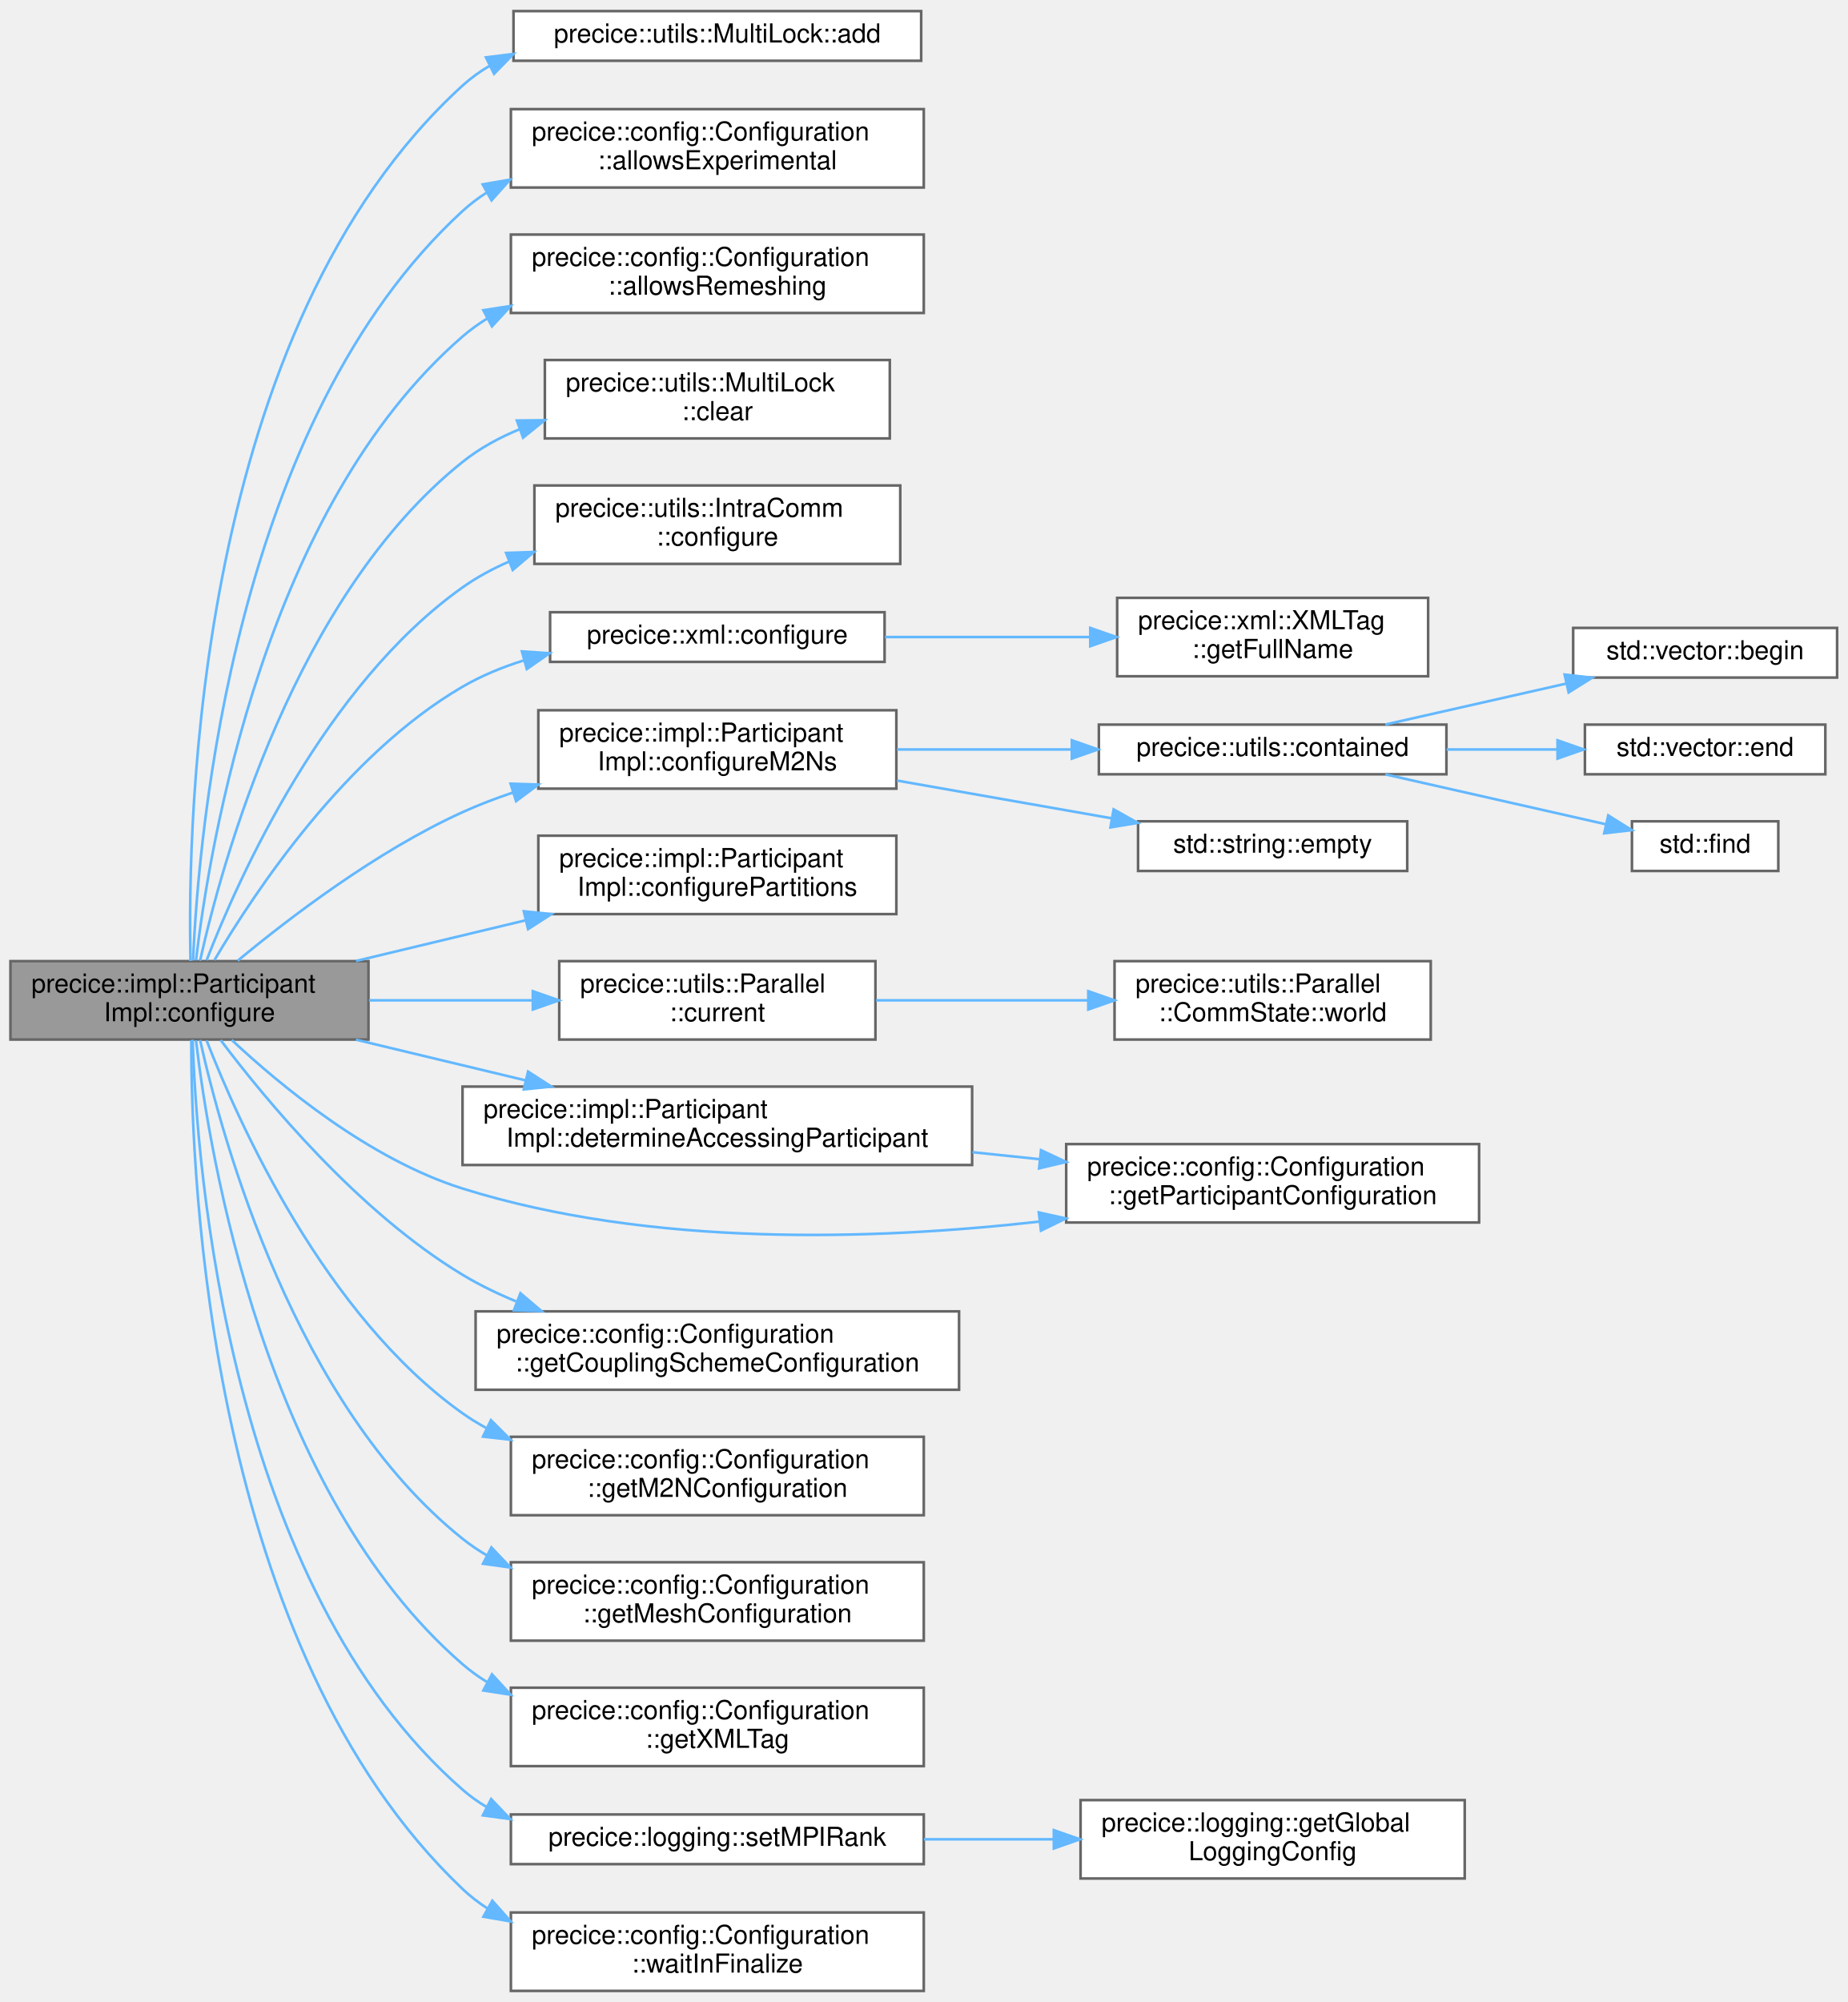
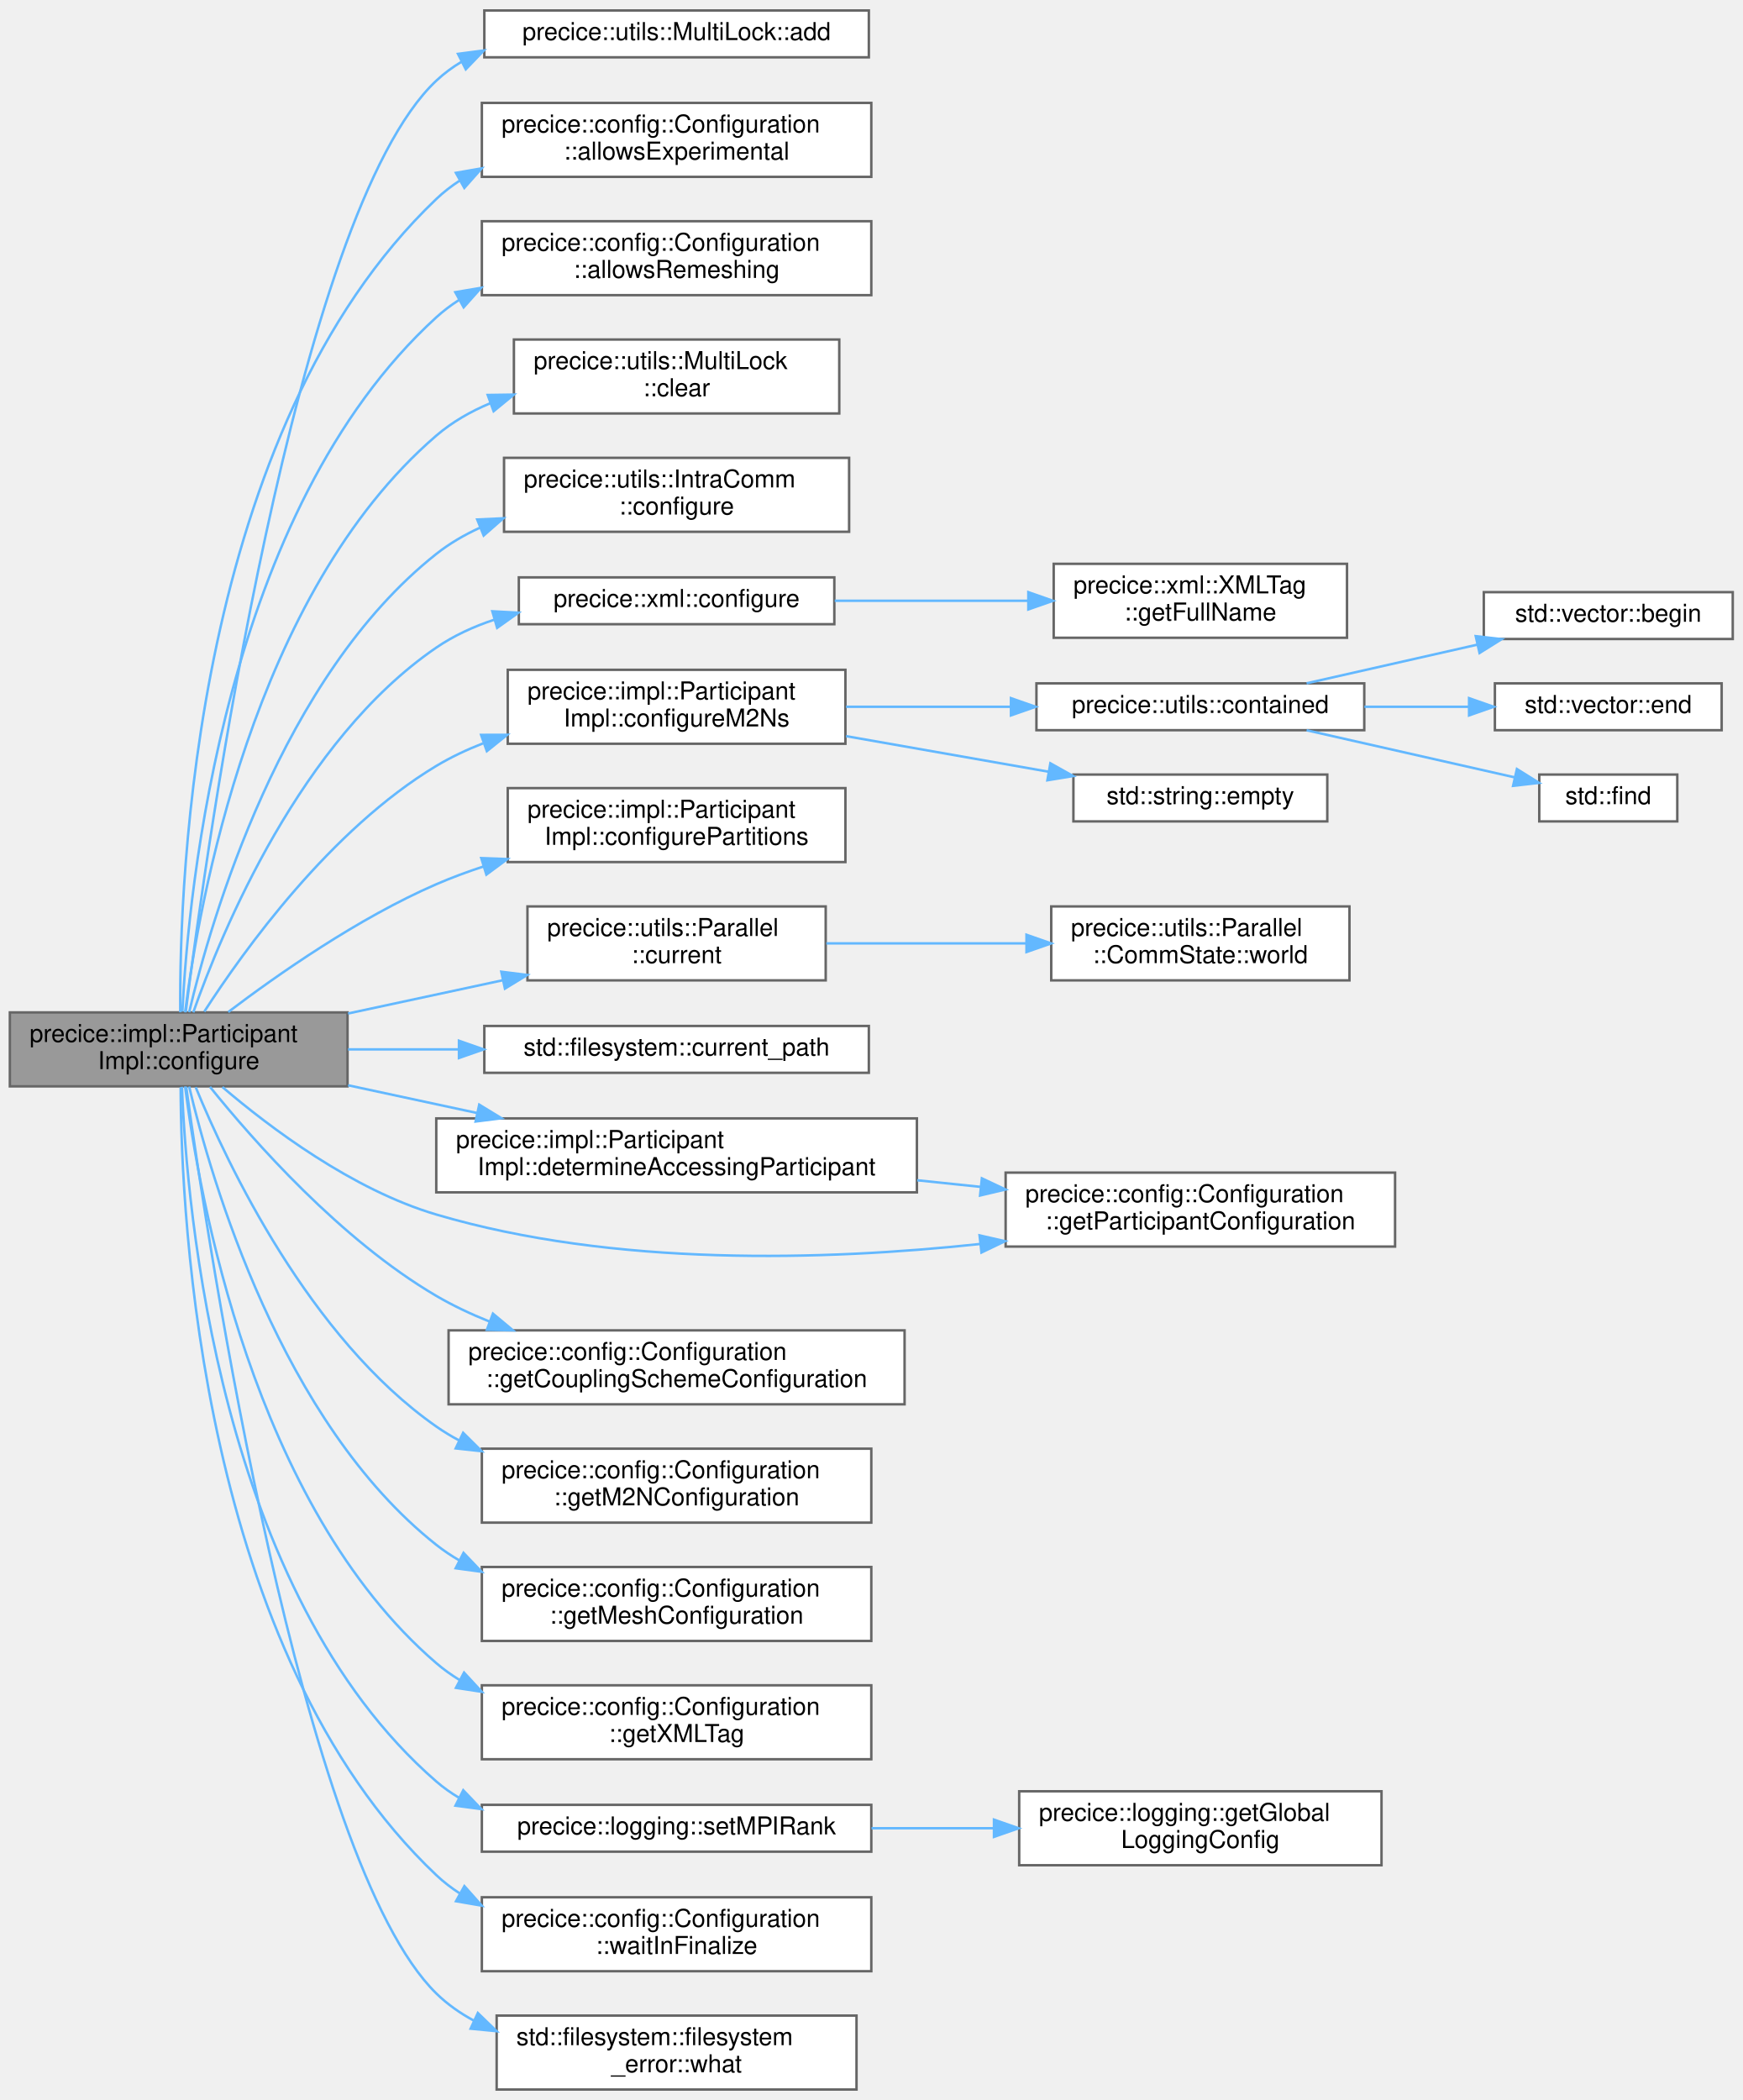
- <svg xmlns="http://www.w3.org/2000/svg" xmlns:xlink="http://www.w3.org/1999/xlink" width="707pt" height="766pt" viewBox="0.00 0.00 707.00 765.50">
-   <g id="graph0" class="graph" transform="scale(1 1) rotate(0) translate(4 761.5)">
+ <svg xmlns="http://www.w3.org/2000/svg" xmlns:xlink="http://www.w3.org/1999/xlink" width="707pt" height="852pt" viewBox="0.00 0.00 707.00 851.50">
+   <g id="graph0" class="graph" transform="scale(1 1) rotate(0) translate(4 847.5)">
    <g id="Node000001" class="node">
      <g id="a_Node000001">
        <a xlink:title="Configures the coupling interface from the given xml file.">
-           <polygon fill="#999999" stroke="#666666" points="137,-394 0,-394 0,-364 137,-364 137,-394" />
-           <text text-anchor="start" x="8" y="-382" font-family="Helvetica,sans-Serif" font-size="10.00">precice::impl::Participant</text>
-           <text text-anchor="middle" x="68.5" y="-371" font-family="Helvetica,sans-Serif" font-size="10.00">Impl::configure</text>
+           <polygon fill="#999999" stroke="#666666" points="137,-437 0,-437 0,-407 137,-407 137,-437" />
+           <text text-anchor="start" x="8" y="-425" font-family="Helvetica,sans-Serif" font-size="10.00">precice::impl::Participant</text>
+           <text text-anchor="middle" x="68.5" y="-414" font-family="Helvetica,sans-Serif" font-size="10.00">Impl::configure</text>
        </a>
      </g>
    </g>
    <g id="Node000002" class="node">
      <g id="a_Node000002">
        <a xlink:href="classprecice_1_1utils_1_1MultiLock.html#a415e337940b62537c14f073c8819e5a1" target="_top" xlink:title="Adds a lock with a given state.">
-           <polygon fill="white" stroke="#666666" points="348.5,-757.5 192.5,-757.5 192.5,-738.5 348.5,-738.5 348.5,-757.5" />
-           <text text-anchor="middle" x="270.5" y="-745.5" font-family="Helvetica,sans-Serif" font-size="10.00">precice::utils::MultiLock::add</text>
+           <polygon fill="white" stroke="#666666" points="348.5,-843.5 192.5,-843.5 192.5,-824.5 348.5,-824.5 348.5,-843.5" />
+           <text text-anchor="middle" x="270.5" y="-831.5" font-family="Helvetica,sans-Serif" font-size="10.00">precice::utils::MultiLock::add</text>
        </a>
      </g>
    </g>
    <g id="edge1_Node000001_Node000002" class="edge">
      <g id="a_edge1_Node000001_Node000002">
        <a xlink:title=" ">
-           <path fill="none" stroke="#63b8ff" d="M68.91,-394.07C67.65,-448.44 71.12,-636.19 173,-729 176.2,-731.91 179.7,-734.43 183.43,-736.61" />
-           <polygon fill="#63b8ff" stroke="#63b8ff" points="181.96,-739.79 192.47,-741.1 185.07,-733.52 181.96,-739.79" />
+           <path fill="none" stroke="#63b8ff" d="M71.36,-437.22C79.68,-502.91 115.64,-761.15 173,-815 176.15,-817.96 179.62,-820.52 183.32,-822.73" />
+           <polygon fill="#63b8ff" stroke="#63b8ff" points="181.81,-825.89 192.31,-827.27 184.97,-819.64 181.81,-825.89" />
        </a>
      </g>
    </g>
    <g id="Node000003" class="node">
      <g id="a_Node000003">
        <a xlink:href="classprecice_1_1config_1_1Configuration.html#ab6650a6b6d61c8a895bce73ee10cb06c" target="_top" xlink:title="Returns whether experimental features are allowed or not.">
-           <polygon fill="white" stroke="#666666" points="349.5,-720 191.5,-720 191.5,-690 349.5,-690 349.5,-720" />
-           <text text-anchor="start" x="199.5" y="-708" font-family="Helvetica,sans-Serif" font-size="10.00">precice::config::Configuration</text>
-           <text text-anchor="middle" x="270.5" y="-697" font-family="Helvetica,sans-Serif" font-size="10.00">::allowsExperimental</text>
+           <polygon fill="white" stroke="#666666" points="349.5,-806 191.5,-806 191.5,-776 349.5,-776 349.5,-806" />
+           <text text-anchor="start" x="199.5" y="-794" font-family="Helvetica,sans-Serif" font-size="10.00">precice::config::Configuration</text>
+           <text text-anchor="middle" x="270.5" y="-783" font-family="Helvetica,sans-Serif" font-size="10.00">::allowsExperimental</text>
        </a>
      </g>
    </g>
    <g id="edge2_Node000001_Node000003" class="edge">
      <g id="a_edge2_Node000001_Node000003">
        <a xlink:title=" ">
-           <path fill="none" stroke="#63b8ff" d="M69.88,-394.25C71.99,-443.66 85.59,-600.83 173,-681 175.84,-683.6 178.92,-685.94 182.17,-688.02" />
-           <polygon fill="#63b8ff" stroke="#63b8ff" points="180.7,-691.21 191.14,-693 184.09,-685.09 180.7,-691.21" />
+           <path fill="none" stroke="#63b8ff" d="M69.14,-437.06C68.71,-490.58 74.79,-673.36 173,-767 175.94,-769.8 179.15,-772.29 182.56,-774.5" />
+           <polygon fill="#63b8ff" stroke="#63b8ff" points="180.97,-777.62 191.41,-779.44 184.39,-771.51 180.97,-777.62" />
        </a>
      </g>
    </g>
    <g id="Node000004" class="node">
      <g id="a_Node000004">
        <a xlink:href="classprecice_1_1config_1_1Configuration.html#ad31dadac6720ec82e24f3e65de4a3e70" target="_top" xlink:title="Returns whether experimental remeshing is allowed or not.">
-           <polygon fill="white" stroke="#666666" points="349.5,-672 191.5,-672 191.5,-642 349.5,-642 349.5,-672" />
-           <text text-anchor="start" x="199.5" y="-660" font-family="Helvetica,sans-Serif" font-size="10.00">precice::config::Configuration</text>
-           <text text-anchor="middle" x="270.5" y="-649" font-family="Helvetica,sans-Serif" font-size="10.00">::allowsRemeshing</text>
+           <polygon fill="white" stroke="#666666" points="349.5,-758 191.5,-758 191.5,-728 349.5,-728 349.5,-758" />
+           <text text-anchor="start" x="199.5" y="-746" font-family="Helvetica,sans-Serif" font-size="10.00">precice::config::Configuration</text>
+           <text text-anchor="middle" x="270.5" y="-735" font-family="Helvetica,sans-Serif" font-size="10.00">::allowsRemeshing</text>
        </a>
      </g>
    </g>
    <g id="edge3_Node000001_Node000004" class="edge">
      <g id="a_edge3_Node000001_Node000004">
        <a xlink:title=" ">
-           <path fill="none" stroke="#63b8ff" d="M71,-394.31C76.19,-438.55 97.41,-567.53 173,-633 175.91,-635.52 179.05,-637.79 182.35,-639.82" />
-           <polygon fill="#63b8ff" stroke="#63b8ff" points="180.96,-643.05 191.43,-644.68 184.26,-636.87 180.96,-643.05" />
+           <path fill="none" stroke="#63b8ff" d="M69.99,-437.34C72.42,-486.34 86.88,-640.43 173,-719 175.85,-721.6 178.93,-723.92 182.18,-726.01" />
+           <polygon fill="#63b8ff" stroke="#63b8ff" points="180.72,-729.2 191.17,-730.97 184.11,-723.07 180.72,-729.2" />
        </a>
      </g>
    </g>
    <g id="Node000005" class="node">
      <g id="a_Node000005">
        <a xlink:href="classprecice_1_1utils_1_1MultiLock.html#a6d9b317fc87682f53f6eccc316551fc1" target="_top" xlink:title="Removes all known locks.">
-           <polygon fill="white" stroke="#666666" points="336.5,-624 204.5,-624 204.5,-594 336.5,-594 336.5,-624" />
-           <text text-anchor="start" x="212.5" y="-612" font-family="Helvetica,sans-Serif" font-size="10.00">precice::utils::MultiLock</text>
-           <text text-anchor="middle" x="270.5" y="-601" font-family="Helvetica,sans-Serif" font-size="10.00">::clear</text>
+           <polygon fill="white" stroke="#666666" points="336.5,-710 204.5,-710 204.5,-680 336.5,-680 336.5,-710" />
+           <text text-anchor="start" x="212.5" y="-698" font-family="Helvetica,sans-Serif" font-size="10.00">precice::utils::MultiLock</text>
+           <text text-anchor="middle" x="270.5" y="-687" font-family="Helvetica,sans-Serif" font-size="10.00">::clear</text>
        </a>
      </g>
    </g>
    <g id="edge4_Node000001_Node000005" class="edge">
      <g id="a_edge4_Node000001_Node000005">
        <a xlink:title=" ">
-           <path fill="none" stroke="#63b8ff" d="M72.56,-394.17C81.1,-432.49 108.92,-533.76 173,-585 179.54,-590.23 187.07,-594.34 194.98,-597.57" />
-           <polygon fill="#63b8ff" stroke="#63b8ff" points="193.8,-600.86 204.39,-600.96 196.17,-594.28 193.8,-600.86" />
+           <path fill="none" stroke="#63b8ff" d="M71.1,-437.02C76.57,-480.41 98.46,-606.89 173,-671 179.44,-676.54 186.98,-680.84 194.95,-684.17" />
+           <polygon fill="#63b8ff" stroke="#63b8ff" points="193.87,-687.5 204.46,-687.65 196.27,-680.92 193.87,-687.5" />
        </a>
      </g>
    </g>
    <g id="Node000006" class="node">
      <g id="a_Node000006">
        <a xlink:href="classprecice_1_1utils_1_1IntraComm.html#ad8494d9e3d57e0f5944d826585b3f4ad" target="_top" xlink:title="Configures the intra-participant communication.">
-           <polygon fill="white" stroke="#666666" points="340.5,-576 200.5,-576 200.5,-546 340.5,-546 340.5,-576" />
-           <text text-anchor="start" x="208.5" y="-564" font-family="Helvetica,sans-Serif" font-size="10.00">precice::utils::IntraComm</text>
-           <text text-anchor="middle" x="270.5" y="-553" font-family="Helvetica,sans-Serif" font-size="10.00">::configure</text>
+           <polygon fill="white" stroke="#666666" points="340.5,-662 200.5,-662 200.5,-632 340.5,-632 340.5,-662" />
+           <text text-anchor="start" x="208.5" y="-650" font-family="Helvetica,sans-Serif" font-size="10.00">precice::utils::IntraComm</text>
+           <text text-anchor="middle" x="270.5" y="-639" font-family="Helvetica,sans-Serif" font-size="10.00">::configure</text>
        </a>
      </g>
    </g>
    <g id="edge5_Node000001_Node000006" class="edge">
      <g id="a_edge5_Node000001_Node000006">
        <a xlink:title=" ">
-           <path fill="none" stroke="#63b8ff" d="M75.06,-394.35C87.43,-426.2 120.32,-499.61 173,-537 178.49,-540.89 184.54,-544.16 190.86,-546.9" />
-           <polygon fill="#63b8ff" stroke="#63b8ff" points="189.68,-550.19 200.27,-550.54 192.21,-543.67 189.68,-550.19" />
+           <path fill="none" stroke="#63b8ff" d="M72.74,-437.08C81.63,-474.69 110.06,-573.19 173,-623 178.37,-627.25 184.38,-630.75 190.72,-633.65" />
+           <polygon fill="#63b8ff" stroke="#63b8ff" points="189.62,-636.98 200.2,-637.47 192.23,-630.48 189.62,-636.98" />
        </a>
      </g>
    </g>
    <g id="Node000007" class="node">
      <g id="a_Node000007">
        <a xlink:href="namespaceprecice_1_1xml.html#af9f808fbdf078c4e28e4f5ea71b14788" target="_top" xlink:title="Configures the given configuration from file configurationFilename.">
-           <polygon fill="white" stroke="#666666" points="334.5,-527.5 206.5,-527.5 206.5,-508.5 334.5,-508.5 334.5,-527.5" />
-           <text text-anchor="middle" x="270.5" y="-515.5" font-family="Helvetica,sans-Serif" font-size="10.00">precice::xml::configure</text>
+           <polygon fill="white" stroke="#666666" points="334.5,-613.5 206.5,-613.5 206.5,-594.5 334.5,-594.5 334.5,-613.5" />
+           <text text-anchor="middle" x="270.5" y="-601.5" font-family="Helvetica,sans-Serif" font-size="10.00">precice::xml::configure</text>
        </a>
      </g>
    </g>
    <g id="edge6_Node000001_Node000007" class="edge">
      <g id="a_edge6_Node000001_Node000007">
        <a xlink:title=" ">
-           <path fill="none" stroke="#63b8ff" d="M78.06,-394.4C93.43,-420.47 128.29,-473 173,-499 180.27,-503.23 188.31,-506.53 196.56,-509.11" />
-           <polygon fill="#63b8ff" stroke="#63b8ff" points="195.73,-512.51 206.3,-511.82 197.6,-505.77 195.73,-512.51" />
+           <path fill="none" stroke="#63b8ff" d="M74.42,-437.04C85.94,-469.74 117.93,-547.35 173,-585 180.09,-589.85 188.12,-593.53 196.45,-596.3" />
+           <polygon fill="#63b8ff" stroke="#63b8ff" points="195.75,-599.74 206.33,-599.17 197.7,-593.02 195.75,-599.74" />
        </a>
      </g>
    </g>
    <g id="Node000009" class="node">
      <g id="a_Node000009">
        <a xlink:href="classprecice_1_1impl_1_1ParticipantImpl.html#aaae2be4bacb5d03517e5da0b01434130" target="_top" xlink:title=" ">
-           <polygon fill="white" stroke="#666666" points="339,-490 202,-490 202,-460 339,-460 339,-490" />
-           <text text-anchor="start" x="210" y="-478" font-family="Helvetica,sans-Serif" font-size="10.00">precice::impl::Participant</text>
-           <text text-anchor="middle" x="270.5" y="-467" font-family="Helvetica,sans-Serif" font-size="10.00">Impl::configureM2Ns</text>
+           <polygon fill="white" stroke="#666666" points="339,-576 202,-576 202,-546 339,-546 339,-576" />
+           <text text-anchor="start" x="210" y="-564" font-family="Helvetica,sans-Serif" font-size="10.00">precice::impl::Participant</text>
+           <text text-anchor="middle" x="270.5" y="-553" font-family="Helvetica,sans-Serif" font-size="10.00">Impl::configureM2Ns</text>
        </a>
      </g>
    </g>
    <g id="edge8_Node000001_Node000009" class="edge">
      <g id="a_edge8_Node000001_Node000009">
        <a xlink:title=" ">
-           <path fill="none" stroke="#63b8ff" d="M86.97,-394.17C106.62,-410.48 140.11,-436.08 173,-451 179.13,-453.78 185.62,-456.27 192.24,-458.49" />
-           <polygon fill="#63b8ff" stroke="#63b8ff" points="191.39,-461.89 201.98,-461.56 193.49,-455.22 191.39,-461.89" />
+           <path fill="none" stroke="#63b8ff" d="M78.88,-437.32C94.94,-462.22 130.17,-511.28 173,-537 178.92,-540.55 185.34,-543.58 191.96,-546.16" />
+           <polygon fill="#63b8ff" stroke="#63b8ff" points="191.19,-549.6 201.78,-549.63 193.52,-543 191.19,-549.6" />
        </a>
      </g>
    </g>
    <g id="Node000015" class="node">
      <g id="a_Node000015">
        <a xlink:href="classprecice_1_1impl_1_1ParticipantImpl.html#a4109986c65ce15c24f2b86ef331598c7" target="_top" xlink:title="Determines participants providing meshes to other participants.">
-           <polygon fill="white" stroke="#666666" points="339,-442 202,-442 202,-412 339,-412 339,-442" />
-           <text text-anchor="start" x="210" y="-430" font-family="Helvetica,sans-Serif" font-size="10.00">precice::impl::Participant</text>
-           <text text-anchor="middle" x="270.5" y="-419" font-family="Helvetica,sans-Serif" font-size="10.00">Impl::configurePartitions</text>
+           <polygon fill="white" stroke="#666666" points="339,-528 202,-528 202,-498 339,-498 339,-528" />
+           <text text-anchor="start" x="210" y="-516" font-family="Helvetica,sans-Serif" font-size="10.00">precice::impl::Participant</text>
+           <text text-anchor="middle" x="270.5" y="-505" font-family="Helvetica,sans-Serif" font-size="10.00">Impl::configurePartitions</text>
        </a>
      </g>
    </g>
    <g id="edge14_Node000001_Node000015" class="edge">
      <g id="a_edge14_Node000001_Node000015">
        <a xlink:title=" ">
-           <path fill="none" stroke="#63b8ff" d="M132.23,-394.06C152.8,-398.99 175.83,-404.52 197.06,-409.61" />
-           <polygon fill="#63b8ff" stroke="#63b8ff" points="196.45,-413.07 206.99,-412 198.08,-406.26 196.45,-413.07" />
+           <path fill="none" stroke="#63b8ff" d="M88.62,-437.17C108.6,-452.32 141.38,-475.29 173,-489 179.12,-491.65 185.59,-494.05 192.16,-496.21" />
+           <polygon fill="#63b8ff" stroke="#63b8ff" points="191.26,-499.6 201.85,-499.21 193.33,-492.91 191.26,-499.6" />
        </a>
      </g>
    </g>
    <g id="Node000016" class="node">
      <g id="a_Node000016">
        <a xlink:href="classprecice_1_1utils_1_1Parallel.html#a2aeadec30c9e48918e014608ede4d51d" target="_top" xlink:title="Returns an owning pointer to the current CommState.">
-           <polygon fill="white" stroke="#666666" points="331,-394 210,-394 210,-364 331,-364 331,-394" />
-           <text text-anchor="start" x="218" y="-382" font-family="Helvetica,sans-Serif" font-size="10.00">precice::utils::Parallel</text>
-           <text text-anchor="middle" x="270.5" y="-371" font-family="Helvetica,sans-Serif" font-size="10.00">::current</text>
+           <polygon fill="white" stroke="#666666" points="331,-480 210,-480 210,-450 331,-450 331,-480" />
+           <text text-anchor="start" x="218" y="-468" font-family="Helvetica,sans-Serif" font-size="10.00">precice::utils::Parallel</text>
+           <text text-anchor="middle" x="270.5" y="-457" font-family="Helvetica,sans-Serif" font-size="10.00">::current</text>
        </a>
      </g>
    </g>
    <g id="edge15_Node000001_Node000016" class="edge">
      <g id="a_edge15_Node000001_Node000016">
        <a xlink:title=" ">
-           <path fill="none" stroke="#63b8ff" d="M137.21,-379C157.38,-379 179.5,-379 199.79,-379" />
-           <polygon fill="#63b8ff" stroke="#63b8ff" points="199.9,-382.5 209.9,-379 199.9,-375.5 199.9,-382.5" />
+           <path fill="none" stroke="#63b8ff" d="M137.21,-436.56C157.47,-440.91 179.7,-445.69 200.07,-450.07" />
+           <polygon fill="#63b8ff" stroke="#63b8ff" points="199.39,-453.51 209.9,-452.19 200.86,-446.66 199.39,-453.51" />
        </a>
      </g>
    </g>
    <g id="Node000018" class="node">
      <g id="a_Node000018">
-         <a xlink:href="classprecice_1_1impl_1_1ParticipantImpl.html#a1c4ca0f77fcc82c4903b3547ebf9fc99" target="_top" xlink:title="Determines participant accessing this interface from the configuration.">
-           <polygon fill="white" stroke="#666666" points="368,-346 173,-346 173,-316 368,-316 368,-346" />
-           <text text-anchor="start" x="181" y="-334" font-family="Helvetica,sans-Serif" font-size="10.00">precice::impl::Participant</text>
-           <text text-anchor="middle" x="270.5" y="-323" font-family="Helvetica,sans-Serif" font-size="10.00">Impl::determineAccessingParticipant</text>
+         <a target="_parent" xlink:href="http://en.cppreference.com/w/cpp/filesystem/current_path.html#" xlink:title=" ">
+           <polygon fill="white" stroke="#666666" points="348.5,-431.5 192.5,-431.5 192.5,-412.5 348.5,-412.5 348.5,-431.5" />
+           <text text-anchor="middle" x="270.5" y="-419.5" font-family="Helvetica,sans-Serif" font-size="10.00">std::filesystem::current_path</text>
        </a>
      </g>
    </g>
    <g id="edge17_Node000001_Node000018" class="edge">
      <g id="a_edge17_Node000001_Node000018">
        <a xlink:title=" ">
-           <path fill="none" stroke="#63b8ff" d="M132.23,-363.94C152.8,-359.01 175.83,-353.48 197.06,-348.39" />
-           <polygon fill="#63b8ff" stroke="#63b8ff" points="198.08,-351.74 206.99,-346 196.45,-344.93 198.08,-351.74" />
+           <path fill="none" stroke="#63b8ff" d="M137.21,-422C151.57,-422 166.93,-422 181.92,-422" />
+           <polygon fill="#63b8ff" stroke="#63b8ff" points="182.21,-425.5 192.21,-422 182.21,-418.5 182.21,-425.5" />
        </a>
      </g>
    </g>
    <g id="Node000019" class="node">
      <g id="a_Node000019">
-         <a xlink:href="classprecice_1_1config_1_1Configuration.html#a03ec883eb5625791146e9de26da9ed1b" target="_top" xlink:title=" ">
-           <polygon fill="white" stroke="#666666" points="562,-324 404,-324 404,-294 562,-294 562,-324" />
-           <text text-anchor="start" x="412" y="-312" font-family="Helvetica,sans-Serif" font-size="10.00">precice::config::Configuration</text>
-           <text text-anchor="middle" x="483" y="-301" font-family="Helvetica,sans-Serif" font-size="10.00">::getParticipantConfiguration</text>
-         </a>
-       </g>
-     </g>
-     <g id="edge22_Node000001_Node000019" class="edge">
-       <g id="a_edge22_Node000001_Node000019">
-         <a xlink:title=" ">
-           <path fill="none" stroke="#63b8ff" d="M84.67,-363.85C103.5,-346.23 137.49,-318.14 173,-307 244.76,-284.49 330.6,-287.24 393.57,-294.33" />
-           <polygon fill="#63b8ff" stroke="#63b8ff" points="393.52,-297.85 403.87,-295.55 394.35,-290.89 393.52,-297.85" />
+         <a xlink:href="classprecice_1_1impl_1_1ParticipantImpl.html#a1c4ca0f77fcc82c4903b3547ebf9fc99" target="_top" xlink:title="Determines participant accessing this interface from the configuration.">
+           <polygon fill="white" stroke="#666666" points="368,-394 173,-394 173,-364 368,-364 368,-394" />
+           <text text-anchor="start" x="181" y="-382" font-family="Helvetica,sans-Serif" font-size="10.00">precice::impl::Participant</text>
+           <text text-anchor="middle" x="270.5" y="-371" font-family="Helvetica,sans-Serif" font-size="10.00">Impl::determineAccessingParticipant</text>
+         </a>
+       </g>
+     </g>
+     <g id="edge18_Node000001_Node000019" class="edge">
+       <g id="a_edge18_Node000001_Node000019">
+         <a xlink:title=" ">
+           <path fill="none" stroke="#63b8ff" d="M137.21,-407.44C153.98,-403.84 172.1,-399.94 189.4,-396.22" />
+           <polygon fill="#63b8ff" stroke="#63b8ff" points="190.43,-399.58 199.47,-394.06 188.96,-392.74 190.43,-399.58" />
        </a>
      </g>
    </g>
    <g id="Node000020" class="node">
      <g id="a_Node000020">
-         <a xlink:href="classprecice_1_1config_1_1Configuration.html#a6af9a0382ef6ce5390398dea077b2497" target="_top" xlink:title=" ">
-           <polygon fill="white" stroke="#666666" points="363,-260 178,-260 178,-230 363,-230 363,-260" />
-           <text text-anchor="start" x="186" y="-248" font-family="Helvetica,sans-Serif" font-size="10.00">precice::config::Configuration</text>
-           <text text-anchor="middle" x="270.5" y="-237" font-family="Helvetica,sans-Serif" font-size="10.00">::getCouplingSchemeConfiguration</text>
-         </a>
-       </g>
-     </g>
-     <g id="edge19_Node000001_Node000020" class="edge">
-       <g id="a_edge19_Node000001_Node000020">
-         <a xlink:title=" ">
-           <path fill="none" stroke="#63b8ff" d="M80.44,-363.78C97.62,-340.97 133.1,-298.04 173,-274 179.39,-270.15 186.32,-266.78 193.45,-263.84" />
-           <polygon fill="#63b8ff" stroke="#63b8ff" points="195.16,-266.93 203.24,-260.08 192.65,-260.39 195.16,-266.93" />
+         <a xlink:href="classprecice_1_1config_1_1Configuration.html#a03ec883eb5625791146e9de26da9ed1b" target="_top" xlink:title=" ">
+           <polygon fill="white" stroke="#666666" points="562,-372 404,-372 404,-342 562,-342 562,-372" />
+           <text text-anchor="start" x="412" y="-360" font-family="Helvetica,sans-Serif" font-size="10.00">precice::config::Configuration</text>
+           <text text-anchor="middle" x="483" y="-349" font-family="Helvetica,sans-Serif" font-size="10.00">::getParticipantConfiguration</text>
+         </a>
+       </g>
+     </g>
+     <g id="edge23_Node000001_Node000020" class="edge">
+       <g id="a_edge23_Node000001_Node000020">
+         <a xlink:title=" ">
+           <path fill="none" stroke="#63b8ff" d="M86.25,-406.71C105.52,-390.25 138.92,-365.07 173,-355 245.01,-333.73 330.64,-336.31 393.47,-343.03" />
+           <polygon fill="#63b8ff" stroke="#63b8ff" points="393.42,-346.54 403.75,-344.18 394.2,-339.59 393.42,-346.54" />
        </a>
      </g>
    </g>
    <g id="Node000021" class="node">
      <g id="a_Node000021">
+         <a xlink:href="classprecice_1_1config_1_1Configuration.html#a6af9a0382ef6ce5390398dea077b2497" target="_top" xlink:title=" ">
+           <polygon fill="white" stroke="#666666" points="363,-308 178,-308 178,-278 363,-278 363,-308" />
+           <text text-anchor="start" x="186" y="-296" font-family="Helvetica,sans-Serif" font-size="10.00">precice::config::Configuration</text>
+           <text text-anchor="middle" x="270.5" y="-285" font-family="Helvetica,sans-Serif" font-size="10.00">::getCouplingSchemeConfiguration</text>
+         </a>
+       </g>
+     </g>
+     <g id="edge20_Node000001_Node000021" class="edge">
+       <g id="a_edge20_Node000001_Node000021">
+         <a xlink:title=" ">
+           <path fill="none" stroke="#63b8ff" d="M81.19,-406.8C98.79,-384.94 134.2,-344.74 173,-322 179.74,-318.05 187.06,-314.6 194.56,-311.59" />
+           <polygon fill="#63b8ff" stroke="#63b8ff" points="195.99,-314.79 204.12,-308.01 193.53,-308.23 195.99,-314.79" />
+         </a>
+       </g>
+     </g>
+     <g id="Node000022" class="node">
+       <g id="a_Node000022">
        <a xlink:href="classprecice_1_1config_1_1Configuration.html#a3a2e6bf6cd99cc67a8754ccdcf986aec" target="_top" xlink:title=" ">
+           <polygon fill="white" stroke="#666666" points="349.5,-260 191.5,-260 191.5,-230 349.5,-230 349.5,-260" />
+           <text text-anchor="start" x="199.5" y="-248" font-family="Helvetica,sans-Serif" font-size="10.00">precice::config::Configuration</text>
+           <text text-anchor="middle" x="270.5" y="-237" font-family="Helvetica,sans-Serif" font-size="10.00">::getM2NConfiguration</text>
+         </a>
+       </g>
+     </g>
+     <g id="edge21_Node000001_Node000022" class="edge">
+       <g id="a_edge21_Node000001_Node000022">
+         <a xlink:title=" ">
+           <path fill="none" stroke="#63b8ff" d="M75.4,-406.66C88.18,-375.56 121.48,-305 173,-269 175.92,-266.96 178.99,-265.09 182.18,-263.39" />
+           <polygon fill="#63b8ff" stroke="#63b8ff" points="183.9,-266.44 191.42,-258.98 180.89,-260.12 183.9,-266.44" />
+         </a>
+       </g>
+     </g>
+     <g id="Node000023" class="node">
+       <g id="a_Node000023">
+         <a xlink:href="classprecice_1_1config_1_1Configuration.html#a2afa3747d55f2b6cc8e47cc69cd4d4ae" target="_top" xlink:title=" ">
          <polygon fill="white" stroke="#666666" points="349.5,-212 191.5,-212 191.5,-182 349.5,-182 349.5,-212" />
          <text text-anchor="start" x="199.5" y="-200" font-family="Helvetica,sans-Serif" font-size="10.00">precice::config::Configuration</text>
-           <text text-anchor="middle" x="270.5" y="-189" font-family="Helvetica,sans-Serif" font-size="10.00">::getM2NConfiguration</text>
-         </a>
-       </g>
-     </g>
-     <g id="edge20_Node000001_Node000021" class="edge">
-       <g id="a_edge20_Node000001_Node000021">
-         <a xlink:title=" ">
-           <path fill="none" stroke="#63b8ff" d="M75.06,-363.65C87.43,-331.8 120.32,-258.39 173,-221 175.9,-218.94 178.97,-217.05 182.14,-215.33" />
-           <polygon fill="#63b8ff" stroke="#63b8ff" points="183.87,-218.38 191.36,-210.89 180.83,-212.08 183.87,-218.38" />
-         </a>
-       </g>
-     </g>
-     <g id="Node000022" class="node">
-       <g id="a_Node000022">
-         <a xlink:href="classprecice_1_1config_1_1Configuration.html#a2afa3747d55f2b6cc8e47cc69cd4d4ae" target="_top" xlink:title=" ">
+           <text text-anchor="middle" x="270.5" y="-189" font-family="Helvetica,sans-Serif" font-size="10.00">::getMeshConfiguration</text>
+         </a>
+       </g>
+     </g>
+     <g id="edge22_Node000001_Node000023" class="edge">
+       <g id="a_edge22_Node000001_Node000023">
+         <a xlink:title=" ">
+           <path fill="none" stroke="#63b8ff" d="M72.74,-406.92C81.63,-369.31 110.06,-270.81 173,-221 175.95,-218.67 179.09,-216.56 182.38,-214.65" />
+           <polygon fill="#63b8ff" stroke="#63b8ff" points="184.06,-217.72 191.38,-210.06 180.88,-211.49 184.06,-217.72" />
+         </a>
+       </g>
+     </g>
+     <g id="Node000024" class="node">
+       <g id="a_Node000024">
+         <a xlink:href="classprecice_1_1config_1_1Configuration.html#ad42572ff4995a1dbbe8a182ad4196bfc" target="_top" xlink:title="Returns root xml tag to start the automatic configuration process.">
          <polygon fill="white" stroke="#666666" points="349.5,-164 191.5,-164 191.5,-134 349.5,-134 349.5,-164" />
          <text text-anchor="start" x="199.5" y="-152" font-family="Helvetica,sans-Serif" font-size="10.00">precice::config::Configuration</text>
-           <text text-anchor="middle" x="270.5" y="-141" font-family="Helvetica,sans-Serif" font-size="10.00">::getMeshConfiguration</text>
-         </a>
-       </g>
-     </g>
-     <g id="edge21_Node000001_Node000022" class="edge">
-       <g id="a_edge21_Node000001_Node000022">
-         <a xlink:title=" ">
-           <path fill="none" stroke="#63b8ff" d="M72.56,-363.83C81.1,-325.51 108.92,-224.24 173,-173 175.94,-170.65 179.07,-168.53 182.35,-166.61" />
-           <polygon fill="#63b8ff" stroke="#63b8ff" points="184.04,-169.68 191.33,-162 180.84,-163.45 184.04,-169.68" />
-         </a>
-       </g>
-     </g>
-     <g id="Node000023" class="node">
-       <g id="a_Node000023">
-         <a xlink:href="classprecice_1_1config_1_1Configuration.html#ad42572ff4995a1dbbe8a182ad4196bfc" target="_top" xlink:title="Returns root xml tag to start the automatic configuration process.">
-           <polygon fill="white" stroke="#666666" points="349.5,-116 191.5,-116 191.5,-86 349.5,-86 349.5,-116" />
-           <text text-anchor="start" x="199.5" y="-104" font-family="Helvetica,sans-Serif" font-size="10.00">precice::config::Configuration</text>
-           <text text-anchor="middle" x="270.5" y="-93" font-family="Helvetica,sans-Serif" font-size="10.00">::getXMLTag</text>
-         </a>
-       </g>
-     </g>
-     <g id="edge23_Node000001_Node000023" class="edge">
-       <g id="a_edge23_Node000001_Node000023">
-         <a xlink:title=" ">
-           <path fill="none" stroke="#63b8ff" d="M71,-363.69C76.19,-319.45 97.41,-190.47 173,-125 175.91,-122.48 179.05,-120.21 182.35,-118.18" />
-           <polygon fill="#63b8ff" stroke="#63b8ff" points="184.26,-121.13 191.43,-113.32 180.96,-114.95 184.26,-121.13" />
-         </a>
-       </g>
-     </g>
-     <g id="Node000024" class="node">
-       <g id="a_Node000024">
-         <a xlink:href="namespaceprecice_1_1logging.html#a33f23997f82442b8a7f097ec2e5d87c8" target="_top" xlink:title=" ">
-           <polygon fill="white" stroke="#666666" points="349.5,-67.5 191.5,-67.5 191.5,-48.5 349.5,-48.5 349.5,-67.5" />
-           <text text-anchor="middle" x="270.5" y="-55.5" font-family="Helvetica,sans-Serif" font-size="10.00">precice::logging::setMPIRank</text>
+           <text text-anchor="middle" x="270.5" y="-141" font-family="Helvetica,sans-Serif" font-size="10.00">::getXMLTag</text>
        </a>
      </g>
    </g>
    <g id="edge24_Node000001_Node000024" class="edge">
      <g id="a_edge24_Node000001_Node000024">
        <a xlink:title=" ">
-           <path fill="none" stroke="#63b8ff" d="M69.72,-363.93C71.3,-314.37 83.43,-155.17 173,-77 175.87,-74.49 178.97,-72.28 182.25,-70.33" />
-           <polygon fill="#63b8ff" stroke="#63b8ff" points="183.94,-73.4 191.27,-65.75 180.77,-67.16 183.94,-73.4" />
-         </a>
-       </g>
-     </g>
-     <g id="Node000026" class="node">
-       <g id="a_Node000026">
+           <path fill="none" stroke="#63b8ff" d="M71.1,-406.98C76.57,-363.59 98.46,-237.11 173,-173 175.92,-170.49 179.06,-168.23 182.37,-166.21" />
+           <polygon fill="#63b8ff" stroke="#63b8ff" points="184.28,-169.15 191.46,-161.36 180.99,-162.97 184.28,-169.15" />
+         </a>
+       </g>
+     </g>
+     <g id="Node000025" class="node">
+       <g id="a_Node000025">
+         <a xlink:href="namespaceprecice_1_1logging.html#a33f23997f82442b8a7f097ec2e5d87c8" target="_top" xlink:title=" ">
+           <polygon fill="white" stroke="#666666" points="349.5,-115.5 191.5,-115.5 191.5,-96.5 349.5,-96.5 349.5,-115.5" />
+           <text text-anchor="middle" x="270.5" y="-103.5" font-family="Helvetica,sans-Serif" font-size="10.00">precice::logging::setMPIRank</text>
+         </a>
+       </g>
+     </g>
+     <g id="edge25_Node000001_Node000025" class="edge">
+       <g id="a_edge25_Node000001_Node000025">
+         <a xlink:title=" ">
+           <path fill="none" stroke="#63b8ff" d="M69.82,-406.83C71.72,-357.68 84.76,-201.6 173,-125 175.88,-122.5 178.99,-120.3 182.26,-118.35" />
+           <polygon fill="#63b8ff" stroke="#63b8ff" points="183.95,-121.42 191.29,-113.78 180.79,-115.17 183.95,-121.42" />
+         </a>
+       </g>
+     </g>
+     <g id="Node000027" class="node">
+       <g id="a_Node000027">
        <a xlink:href="classprecice_1_1config_1_1Configuration.html#a3d5956facc6bea1c40a1e20299d77165" target="_top" xlink:title="Returns whether participants wait for each other in finalize.">
-           <polygon fill="white" stroke="#666666" points="349.5,-30 191.5,-30 191.5,0 349.5,0 349.5,-30" />
-           <text text-anchor="start" x="199.5" y="-18" font-family="Helvetica,sans-Serif" font-size="10.00">precice::config::Configuration</text>
-           <text text-anchor="middle" x="270.5" y="-7" font-family="Helvetica,sans-Serif" font-size="10.00">::waitInFinalize</text>
-         </a>
-       </g>
-     </g>
-     <g id="edge26_Node000001_Node000026" class="edge">
-       <g id="a_edge26_Node000001_Node000026">
-         <a xlink:title=" ">
-           <path fill="none" stroke="#63b8ff" d="M69.21,-363.78C69.08,-310.56 76.13,-130.98 173,-39 175.94,-36.2 179.16,-33.72 182.58,-31.51" />
-           <polygon fill="#63b8ff" stroke="#63b8ff" points="184.4,-34.5 191.43,-26.58 180.99,-28.39 184.4,-34.5" />
+           <polygon fill="white" stroke="#666666" points="349.5,-78 191.5,-78 191.5,-48 349.5,-48 349.5,-78" />
+           <text text-anchor="start" x="199.5" y="-66" font-family="Helvetica,sans-Serif" font-size="10.00">precice::config::Configuration</text>
+           <text text-anchor="middle" x="270.5" y="-55" font-family="Helvetica,sans-Serif" font-size="10.00">::waitInFinalize</text>
+         </a>
+       </g>
+     </g>
+     <g id="edge27_Node000001_Node000027" class="edge">
+       <g id="a_edge27_Node000001_Node000027">
+         <a xlink:title=" ">
+           <path fill="none" stroke="#63b8ff" d="M69.29,-406.64C69.46,-353.72 77.47,-177.34 173,-87 175.95,-84.21 179.17,-81.73 182.59,-79.53" />
+           <polygon fill="#63b8ff" stroke="#63b8ff" points="184.41,-82.52 191.46,-74.6 181.01,-76.4 184.41,-82.52" />
+         </a>
+       </g>
+     </g>
+     <g id="Node000028" class="node">
+       <g id="a_Node000028">
+         <a target="_parent" xlink:href="http://en.cppreference.com/w/cpp/filesystem/filesystem_error/what.html#" xlink:title=" ">
+           <polygon fill="white" stroke="#666666" points="343.5,-30 197.5,-30 197.5,0 343.5,0 343.5,-30" />
+           <text text-anchor="start" x="205.5" y="-18" font-family="Helvetica,sans-Serif" font-size="10.00">std::filesystem::filesystem</text>
+           <text text-anchor="middle" x="270.5" y="-7" font-family="Helvetica,sans-Serif" font-size="10.00">_error::what</text>
+         </a>
+       </g>
+     </g>
+     <g id="edge28_Node000001_Node000028" class="edge">
+       <g id="a_edge28_Node000001_Node000028">
+         <a xlink:title=" ">
+           <path fill="none" stroke="#63b8ff" d="M71.54,-406.8C80.49,-342.36 118.27,-92.63 173,-39 177.53,-34.56 182.75,-30.9 188.37,-27.89" />
+           <polygon fill="#63b8ff" stroke="#63b8ff" points="189.87,-31.05 197.48,-23.67 186.93,-24.69 189.87,-31.05" />
        </a>
      </g>
    </g>
    <g id="Node000008" class="node">
      <g id="a_Node000008">
        <a xlink:href="classprecice_1_1xml_1_1XMLTag.html#aa8e8dd146d8ade43e1656618dbad79b8" target="_top" xlink:title="Returns full name consisting of xml namespace + &quot;:&quot; + name.">
-           <polygon fill="white" stroke="#666666" points="542.5,-533 423.5,-533 423.5,-503 542.5,-503 542.5,-533" />
-           <text text-anchor="start" x="431.5" y="-521" font-family="Helvetica,sans-Serif" font-size="10.00">precice::xml::XMLTag</text>
-           <text text-anchor="middle" x="483" y="-510" font-family="Helvetica,sans-Serif" font-size="10.00">::getFullName</text>
+           <polygon fill="white" stroke="#666666" points="542.5,-619 423.5,-619 423.5,-589 542.5,-589 542.5,-619" />
+           <text text-anchor="start" x="431.5" y="-607" font-family="Helvetica,sans-Serif" font-size="10.00">precice::xml::XMLTag</text>
+           <text text-anchor="middle" x="483" y="-596" font-family="Helvetica,sans-Serif" font-size="10.00">::getFullName</text>
        </a>
      </g>
    </g>
    <g id="edge7_Node000007_Node000008" class="edge">
      <g id="a_edge7_Node000007_Node000008">
        <a xlink:title=" ">
-           <path fill="none" stroke="#63b8ff" d="M334.66,-518C359.35,-518 387.74,-518 412.98,-518" />
-           <polygon fill="#63b8ff" stroke="#63b8ff" points="413.21,-521.5 423.21,-518 413.21,-514.5 413.21,-521.5" />
+           <path fill="none" stroke="#63b8ff" d="M334.66,-604C359.35,-604 387.74,-604 412.98,-604" />
+           <polygon fill="#63b8ff" stroke="#63b8ff" points="413.21,-607.5 423.21,-604 413.21,-600.5 413.21,-607.5" />
        </a>
      </g>
    </g>
    <g id="Node000010" class="node">
      <g id="a_Node000010">
        <a xlink:href="namespaceprecice_1_1utils.html#a434eabaa71f97a31726281a4df77bbcf" target="_top" xlink:title="Returns true, if given element is in vector, otherwise false.">
-           <polygon fill="white" stroke="#666666" points="549.5,-484.5 416.5,-484.5 416.5,-465.5 549.5,-465.5 549.5,-484.5" />
-           <text text-anchor="middle" x="483" y="-472.5" font-family="Helvetica,sans-Serif" font-size="10.00">precice::utils::contained</text>
+           <polygon fill="white" stroke="#666666" points="549.5,-570.5 416.5,-570.5 416.5,-551.5 549.5,-551.5 549.5,-570.5" />
+           <text text-anchor="middle" x="483" y="-558.5" font-family="Helvetica,sans-Serif" font-size="10.00">precice::utils::contained</text>
        </a>
      </g>
    </g>
    <g id="edge9_Node000009_Node000010" class="edge">
      <g id="a_edge9_Node000009_Node000010">
        <a xlink:title=" ">
-           <path fill="none" stroke="#63b8ff" d="M339.26,-475C360.53,-475 384.15,-475 405.96,-475" />
-           <polygon fill="#63b8ff" stroke="#63b8ff" points="406.16,-478.5 416.16,-475 406.16,-471.5 406.16,-478.5" />
+           <path fill="none" stroke="#63b8ff" d="M339.26,-561C360.53,-561 384.15,-561 405.96,-561" />
+           <polygon fill="#63b8ff" stroke="#63b8ff" points="406.16,-564.5 416.16,-561 406.16,-557.5 406.16,-564.5" />
        </a>
      </g>
    </g>
    <g id="Node000014" class="node">
      <g id="a_Node000014">
        <a target="_parent" xlink:href="http://en.cppreference.com/w/cpp/string/basic_string/empty.html#" xlink:title=" ">
-           <polygon fill="white" stroke="#666666" points="534.5,-447.5 431.5,-447.5 431.5,-428.5 534.5,-428.5 534.5,-447.5" />
-           <text text-anchor="middle" x="483" y="-435.5" font-family="Helvetica,sans-Serif" font-size="10.00">std::string::empty</text>
+           <polygon fill="white" stroke="#666666" points="534.5,-533.5 431.5,-533.5 431.5,-514.5 534.5,-514.5 534.5,-533.5" />
+           <text text-anchor="middle" x="483" y="-521.5" font-family="Helvetica,sans-Serif" font-size="10.00">std::string::empty</text>
        </a>
      </g>
    </g>
    <g id="edge13_Node000009_Node000014" class="edge">
      <g id="a_edge13_Node000009_Node000014">
        <a xlink:title=" ">
-           <path fill="none" stroke="#63b8ff" d="M339.26,-463.09C365.68,-458.45 395.73,-453.16 421.41,-448.65" />
-           <polygon fill="#63b8ff" stroke="#63b8ff" points="422.15,-452.07 431.39,-446.9 420.94,-445.18 422.15,-452.07" />
+           <path fill="none" stroke="#63b8ff" d="M339.26,-549.09C365.68,-544.45 395.73,-539.16 421.41,-534.65" />
+           <polygon fill="#63b8ff" stroke="#63b8ff" points="422.15,-538.07 431.39,-532.9 420.94,-531.18 422.15,-538.07" />
        </a>
      </g>
    </g>
    <g id="Node000011" class="node">
      <g id="a_Node000011">
        <a target="_parent" xlink:href="http://en.cppreference.com/w/cpp/container/vector/begin.html#" xlink:title=" ">
-           <polygon fill="white" stroke="#666666" points="699,-521.5 598,-521.5 598,-502.5 699,-502.5 699,-521.5" />
-           <text text-anchor="middle" x="648.5" y="-509.5" font-family="Helvetica,sans-Serif" font-size="10.00">std::vector::begin</text>
+           <polygon fill="white" stroke="#666666" points="699,-607.5 598,-607.5 598,-588.5 699,-588.5 699,-607.5" />
+           <text text-anchor="middle" x="648.5" y="-595.5" font-family="Helvetica,sans-Serif" font-size="10.00">std::vector::begin</text>
        </a>
      </g>
    </g>
    <g id="edge10_Node000010_Node000011" class="edge">
      <g id="a_edge10_Node000010_Node000011">
        <a xlink:title=" ">
-           <path fill="none" stroke="#63b8ff" d="M526.11,-484.53C547.19,-489.3 572.92,-495.12 595.26,-500.18" />
-           <polygon fill="#63b8ff" stroke="#63b8ff" points="594.73,-503.65 605.25,-502.44 596.27,-496.82 594.73,-503.65" />
+           <path fill="none" stroke="#63b8ff" d="M526.11,-570.53C547.19,-575.3 572.92,-581.12 595.26,-586.18" />
+           <polygon fill="#63b8ff" stroke="#63b8ff" points="594.73,-589.65 605.25,-588.44 596.27,-582.82 594.73,-589.65" />
        </a>
      </g>
    </g>
    <g id="Node000012" class="node">
      <g id="a_Node000012">
        <a target="_parent" xlink:href="http://en.cppreference.com/w/cpp/container/vector/end.html#" xlink:title=" ">
-           <polygon fill="white" stroke="#666666" points="694.5,-484.5 602.5,-484.5 602.5,-465.5 694.5,-465.5 694.5,-484.5" />
-           <text text-anchor="middle" x="648.5" y="-472.5" font-family="Helvetica,sans-Serif" font-size="10.00">std::vector::end</text>
+           <polygon fill="white" stroke="#666666" points="694.5,-570.5 602.5,-570.5 602.5,-551.5 694.5,-551.5 694.5,-570.5" />
+           <text text-anchor="middle" x="648.5" y="-558.5" font-family="Helvetica,sans-Serif" font-size="10.00">std::vector::end</text>
        </a>
      </g>
    </g>
    <g id="edge11_Node000010_Node000012" class="edge">
      <g id="a_edge11_Node000010_Node000012">
        <a xlink:title=" ">
-           <path fill="none" stroke="#63b8ff" d="M549.56,-475C563.58,-475 578.26,-475 591.86,-475" />
-           <polygon fill="#63b8ff" stroke="#63b8ff" points="592.02,-478.5 602.02,-475 592.02,-471.5 592.02,-478.5" />
+           <path fill="none" stroke="#63b8ff" d="M549.56,-561C563.58,-561 578.26,-561 591.86,-561" />
+           <polygon fill="#63b8ff" stroke="#63b8ff" points="592.02,-564.5 602.02,-561 592.02,-557.5 592.02,-564.5" />
        </a>
      </g>
    </g>
    <g id="Node000013" class="node">
      <g id="a_Node000013">
        <a target="_parent" xlink:href="http://en.cppreference.com/w/cpp/algorithm/find.html#" xlink:title=" ">
-           <polygon fill="white" stroke="#666666" points="676.5,-447.5 620.5,-447.5 620.5,-428.5 676.5,-428.5 676.5,-447.5" />
-           <text text-anchor="middle" x="648.5" y="-435.5" font-family="Helvetica,sans-Serif" font-size="10.00">std::find</text>
+           <polygon fill="white" stroke="#666666" points="676.5,-533.5 620.5,-533.5 620.5,-514.5 676.5,-514.5 676.5,-533.5" />
+           <text text-anchor="middle" x="648.5" y="-521.5" font-family="Helvetica,sans-Serif" font-size="10.00">std::find</text>
        </a>
      </g>
    </g>
    <g id="edge12_Node000010_Node000013" class="edge">
      <g id="a_edge12_Node000010_Node000013">
        <a xlink:title=" ">
-           <path fill="none" stroke="#63b8ff" d="M526.11,-465.47C552.22,-459.56 585.45,-452.04 610.54,-446.36" />
-           <polygon fill="#63b8ff" stroke="#63b8ff" points="611.43,-449.75 620.41,-444.13 609.88,-442.92 611.43,-449.75" />
+           <path fill="none" stroke="#63b8ff" d="M526.11,-551.47C552.22,-545.56 585.45,-538.04 610.54,-532.36" />
+           <polygon fill="#63b8ff" stroke="#63b8ff" points="611.43,-535.75 620.41,-530.13 609.88,-528.92 611.43,-535.75" />
        </a>
      </g>
    </g>
    <g id="Node000017" class="node">
      <g id="a_Node000017">
        <a xlink:href="structprecice_1_1utils_1_1Parallel_1_1CommState.html#a11c87f5cfaad1fb984d9dcd80e6f2c55" target="_top" xlink:title="returns a commstate containing MPI_COMM_WORLD">
-           <polygon fill="white" stroke="#666666" points="543.5,-394 422.5,-394 422.5,-364 543.5,-364 543.5,-394" />
-           <text text-anchor="start" x="430.5" y="-382" font-family="Helvetica,sans-Serif" font-size="10.00">precice::utils::Parallel</text>
-           <text text-anchor="middle" x="483" y="-371" font-family="Helvetica,sans-Serif" font-size="10.00">::CommState::world</text>
+           <polygon fill="white" stroke="#666666" points="543.5,-480 422.5,-480 422.5,-450 543.5,-450 543.5,-480" />
+           <text text-anchor="start" x="430.5" y="-468" font-family="Helvetica,sans-Serif" font-size="10.00">precice::utils::Parallel</text>
+           <text text-anchor="middle" x="483" y="-457" font-family="Helvetica,sans-Serif" font-size="10.00">::CommState::world</text>
        </a>
      </g>
    </g>
    <g id="edge16_Node000016_Node000017" class="edge">
      <g id="a_edge16_Node000016_Node000017">
        <a xlink:title=" ">
-           <path fill="none" stroke="#63b8ff" d="M331.26,-379C356.47,-379 386.01,-379 412.21,-379" />
-           <polygon fill="#63b8ff" stroke="#63b8ff" points="412.46,-382.5 422.46,-379 412.46,-375.5 412.46,-382.5" />
-         </a>
-       </g>
-     </g>
-     <g id="edge18_Node000018_Node000019" class="edge">
-       <g id="a_edge18_Node000018_Node000019">
-         <a xlink:title=" ">
-           <path fill="none" stroke="#63b8ff" d="M368.12,-320.9C376.65,-320.01 385.26,-319.11 393.71,-318.23" />
-           <polygon fill="#63b8ff" stroke="#63b8ff" points="394.36,-321.68 403.94,-317.16 393.63,-314.72 394.36,-321.68" />
-         </a>
-       </g>
-     </g>
-     <g id="Node000025" class="node">
-       <g id="a_Node000025">
+           <path fill="none" stroke="#63b8ff" d="M331.26,-465C356.47,-465 386.01,-465 412.21,-465" />
+           <polygon fill="#63b8ff" stroke="#63b8ff" points="412.46,-468.5 422.46,-465 412.46,-461.5 412.46,-468.5" />
+         </a>
+       </g>
+     </g>
+     <g id="edge19_Node000019_Node000020" class="edge">
+       <g id="a_edge19_Node000019_Node000020">
+         <a xlink:title=" ">
+           <path fill="none" stroke="#63b8ff" d="M368.12,-368.9C376.65,-368.01 385.26,-367.11 393.71,-366.23" />
+           <polygon fill="#63b8ff" stroke="#63b8ff" points="394.36,-369.68 403.94,-365.16 393.63,-362.72 394.36,-369.68" />
+         </a>
+       </g>
+     </g>
+     <g id="Node000026" class="node">
+       <g id="a_Node000026">
        <a xlink:href="namespaceprecice_1_1logging.html#a90d9b50f6478a00af9aea3edd59e49cc" target="_top" xlink:title="Returns the global logging configuration.">
-           <polygon fill="white" stroke="#666666" points="556.5,-73 409.5,-73 409.5,-43 556.5,-43 556.5,-73" />
-           <text text-anchor="start" x="417.5" y="-61" font-family="Helvetica,sans-Serif" font-size="10.00">precice::logging::getGlobal</text>
-           <text text-anchor="middle" x="483" y="-50" font-family="Helvetica,sans-Serif" font-size="10.00">LoggingConfig</text>
-         </a>
-       </g>
-     </g>
-     <g id="edge25_Node000024_Node000025" class="edge">
-       <g id="a_edge25_Node000024_Node000025">
-         <a xlink:title=" ">
-           <path fill="none" stroke="#63b8ff" d="M349.58,-58C365.76,-58 382.87,-58 399.21,-58" />
-           <polygon fill="#63b8ff" stroke="#63b8ff" points="399.27,-61.5 409.27,-58 399.27,-54.5 399.27,-61.5" />
+           <polygon fill="white" stroke="#666666" points="556.5,-121 409.5,-121 409.5,-91 556.5,-91 556.5,-121" />
+           <text text-anchor="start" x="417.5" y="-109" font-family="Helvetica,sans-Serif" font-size="10.00">precice::logging::getGlobal</text>
+           <text text-anchor="middle" x="483" y="-98" font-family="Helvetica,sans-Serif" font-size="10.00">LoggingConfig</text>
+         </a>
+       </g>
+     </g>
+     <g id="edge26_Node000025_Node000026" class="edge">
+       <g id="a_edge26_Node000025_Node000026">
+         <a xlink:title=" ">
+           <path fill="none" stroke="#63b8ff" d="M349.58,-106C365.76,-106 382.87,-106 399.21,-106" />
+           <polygon fill="#63b8ff" stroke="#63b8ff" points="399.27,-109.5 409.27,-106 399.27,-102.5 399.27,-109.5" />
        </a>
      </g>
    </g>
  </g>
</svg>
